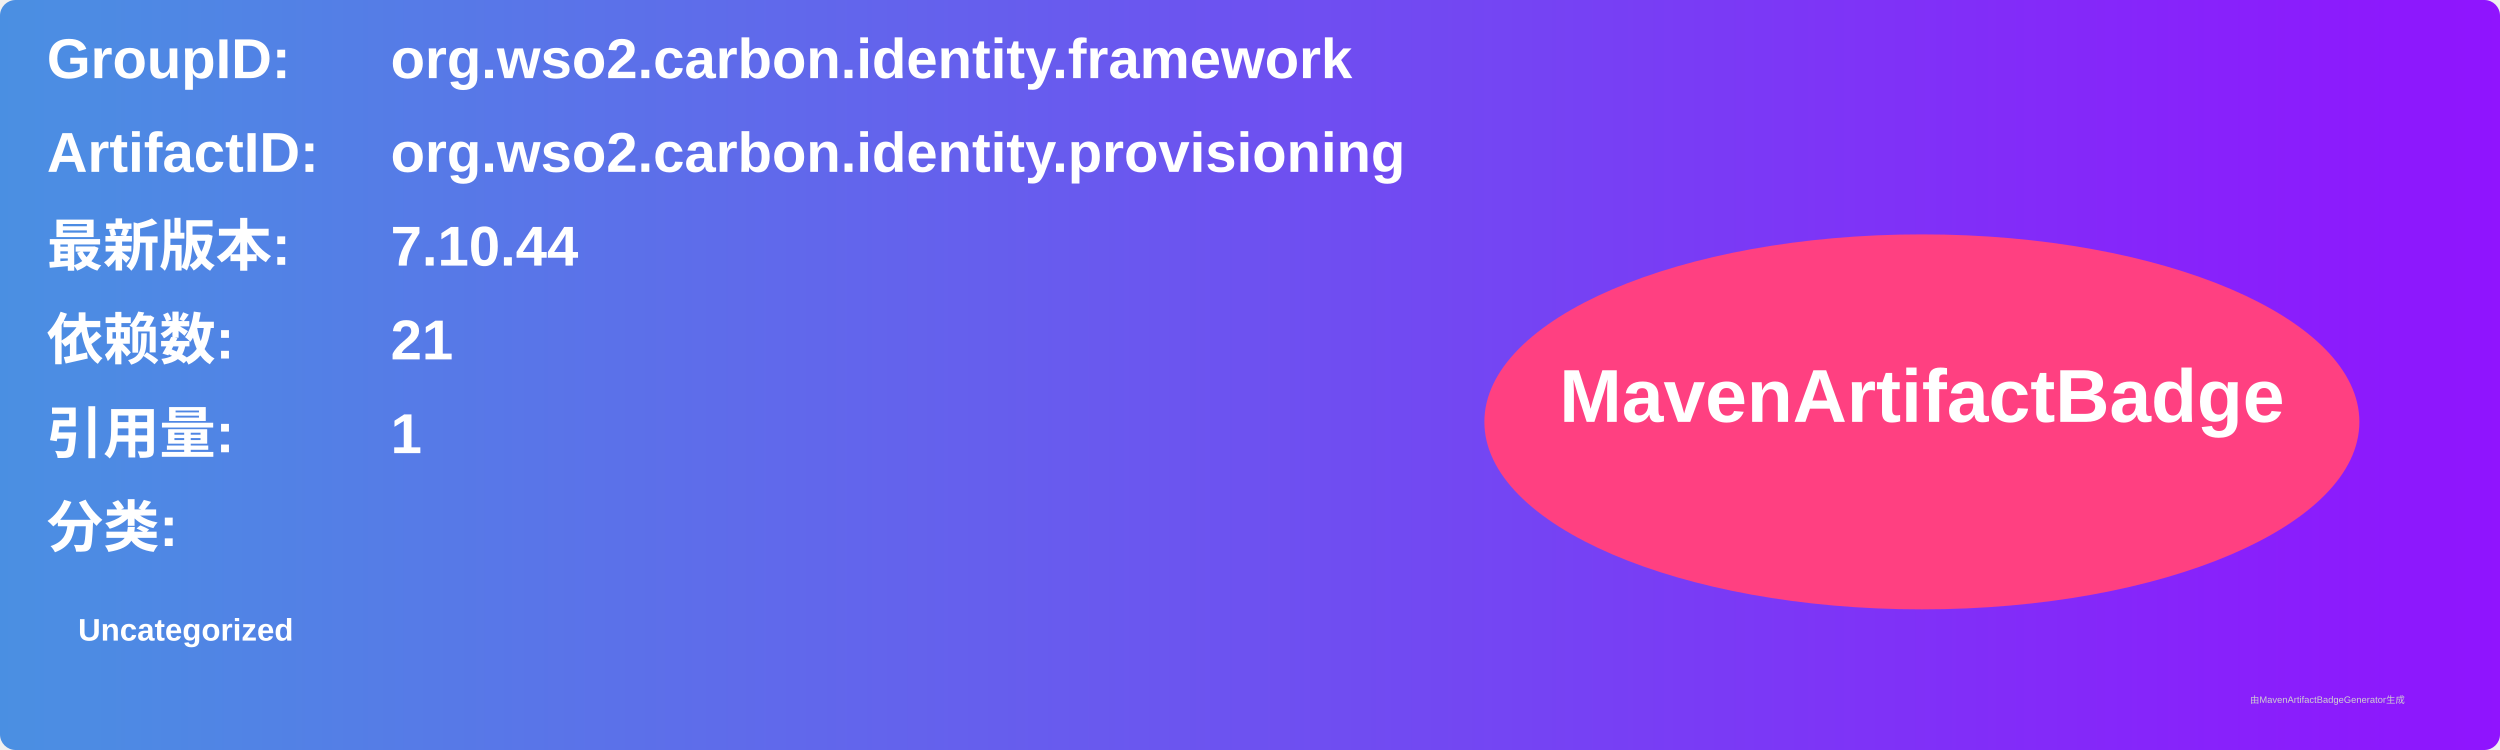
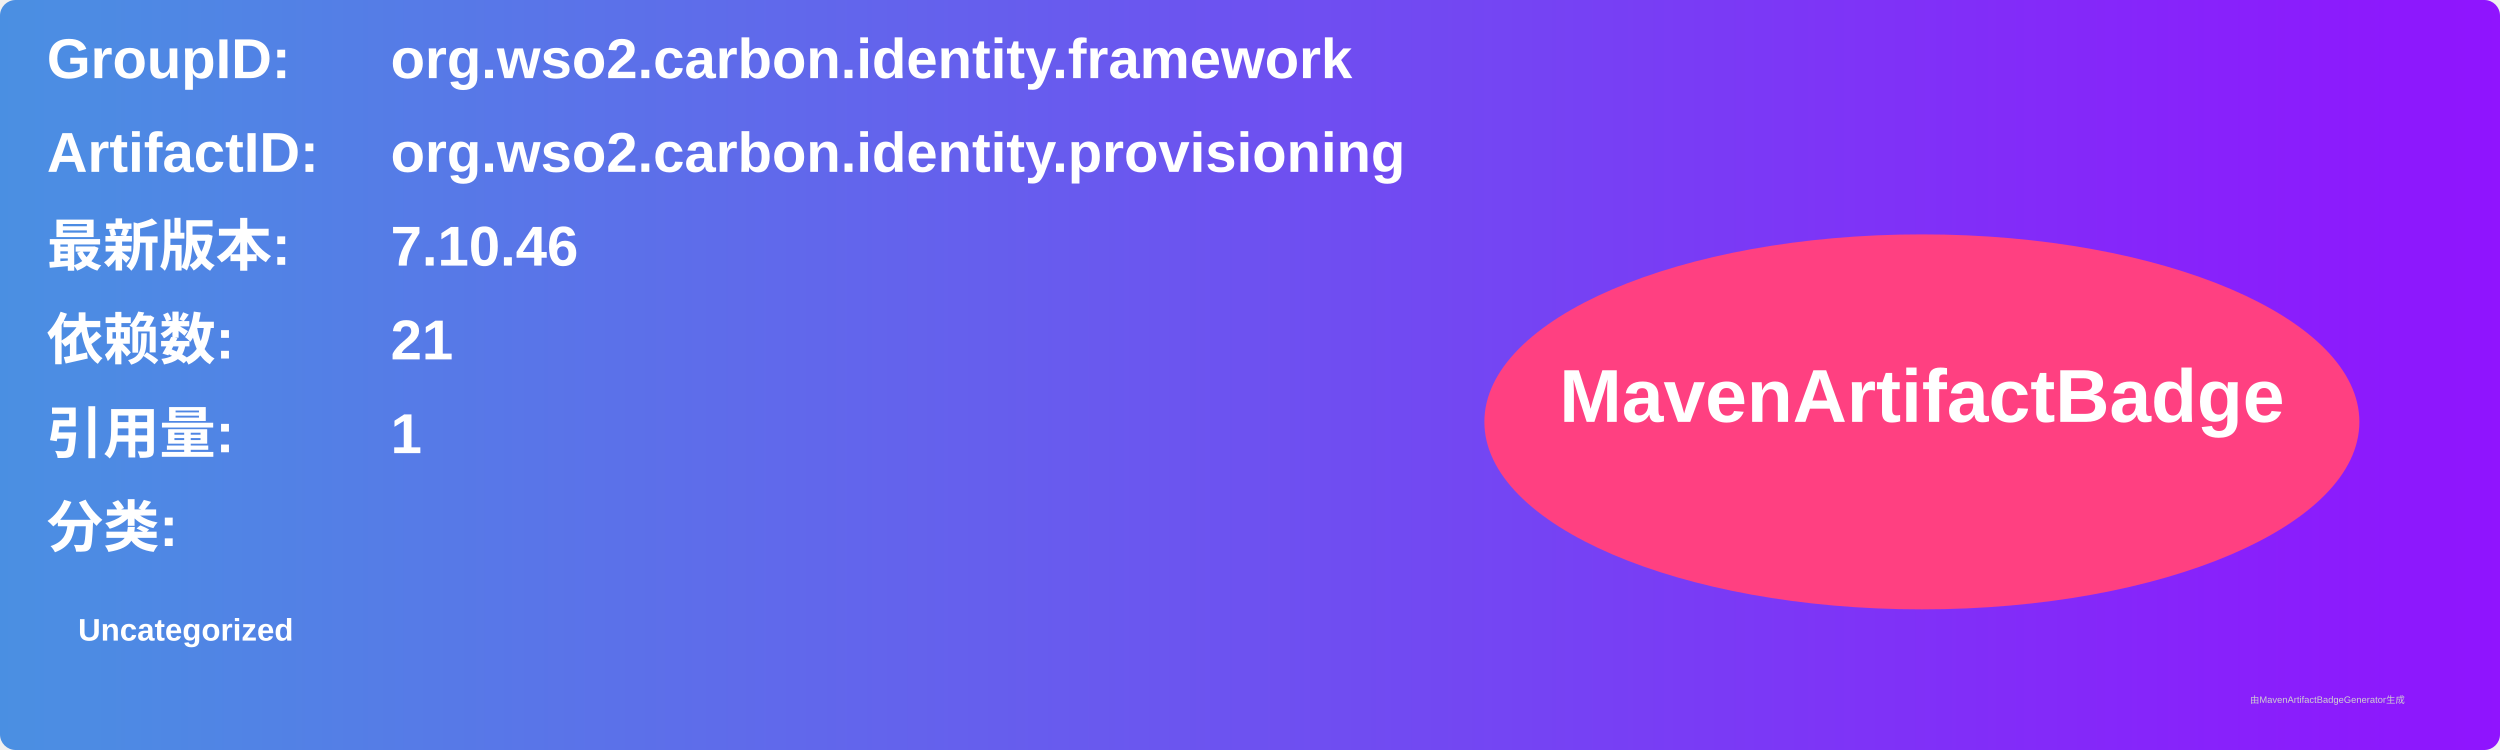
<svg xmlns="http://www.w3.org/2000/svg" width="800" height="240" viewBox="0 0 800 240">
  <linearGradient id="grad" x1="0%" y1="0%" x2="100%" y2="0%">
    <stop offset="0%" stop-color="#4a90e2" />
    <stop offset="100%" stop-color="#9013fe" />
  </linearGradient>
  <rect width="100%" height="100%" rx="5" ry="5" fill="url(#grad)" />
  <g transform="translate(15, 15)">
    <text x="0" y="10" font-family="Arial" font-size="18" fill="white" font-weight="bold" width="260">GroupID:</text>
    <text x="110" y="10" font-family="Arial" font-size="18" fill="white" font-weight="bold" width="460">org.wso2.carbon.identity.framework</text>
    <text x="0" y="40" font-family="Arial" font-size="18" fill="white" font-weight="bold" width="260">ArtifactID:</text>
    <text x="110" y="40" font-family="Arial" font-size="18" fill="white" font-weight="bold" width="460">org.wso2.carbon.identity.provisioning</text>
    <text x="0" y="70" font-family="Arial" font-size="18" fill="white" font-weight="bold">最新版本:</text>
    <text x="110" y="70" font-family="Arial" font-size="18" fill="white" font-weight="bold">
-       <tspan font-weight="bold">7.10.44</tspan>
+       <tspan font-weight="bold">7.10.46</tspan>
    </text>
    <text x="0" y="100" font-family="Arial" font-size="18" fill="white" font-weight="bold">依赖数: </text>
    <text x="110" y="100" font-family="Arial" font-size="18" fill="white">
      <tspan font-weight="bold">21</tspan>
    </text>
    <text x="0" y="130" font-family="Arial" font-size="18" fill="white" font-weight="bold">引用量: </text>
    <text x="110" y="130" font-family="Arial" font-size="18" fill="white">
      <tspan font-weight="bold">1</tspan>
    </text>
    <text x="0" y="160" font-family="Arial" font-size="18" fill="white" font-weight="bold">分类:</text>
    <text x="10" y="190" font-family="Arial" font-size="10" fill="white">
      <tspan font-weight="bold">Uncategorized</tspan>
    </text>
    <ellipse cx="600" cy="120" rx="140" ry="60" fill="#ff4081" />
    <text x="600" y="120" text-anchor="middle" font-family="Arial" font-size="24" fill="white" font-weight="bold">MavenArtifactBadge</text>
  </g>
  <text x="720" y="225" font-family="Arial" font-size="3" fill="#d0d0d0">由MavenArtifactBadgeGenerator生成</text>
</svg>
